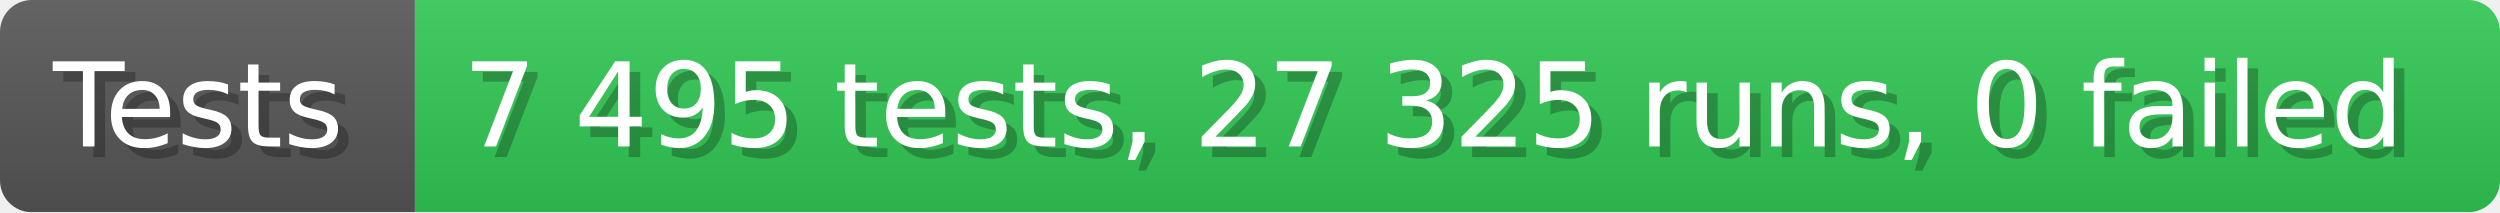
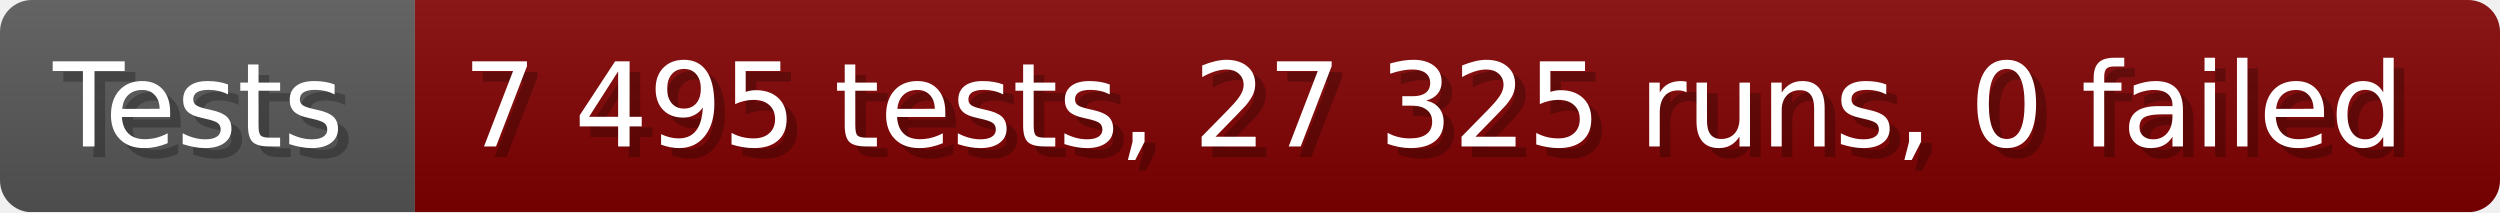
<svg xmlns="http://www.w3.org/2000/svg" width="235.6" height="20" viewBox="0 0 2356 200" role="img" aria-label="Tests: 7 495 tests, 27 325 runs, 0 failed">
  <linearGradient id="a" x2="0" y2="100%">
    <stop offset="0" stop-opacity=".1" stop-color="#EEE" />
    <stop offset="1" stop-opacity=".1" />
  </linearGradient>
  <mask id="m">
    <rect width="2356" height="200" rx="30" fill="#FFF" />
  </mask>
  <g mask="url(#m)">
    <rect width="391" height="200" fill="#555" />
-     <rect width="1965" height="200" fill="#31c653" x="391" />
+     <rect width="1965" height="200" fill="#800000" x="391" />
    <rect width="2356" height="200" fill="url(#a)" />
  </g>
  <g aria-hidden="true" fill="#fff" text-anchor="start" font-family="Verdana,DejaVu Sans,sans-serif" font-size="110">
    <text x="60" y="148" textLength="291" fill="#000" opacity="0.25">Tests</text>
    <text x="50" y="138" textLength="291">Tests</text>
    <text x="446" y="148" textLength="1865" fill="#000" opacity="0.25">7 495 tests, 27 325 runs, 0 failed</text>
    <text x="436" y="138" textLength="1865">7 495 tests, 27 325 runs, 0 failed</text>
  </g>
</svg>
